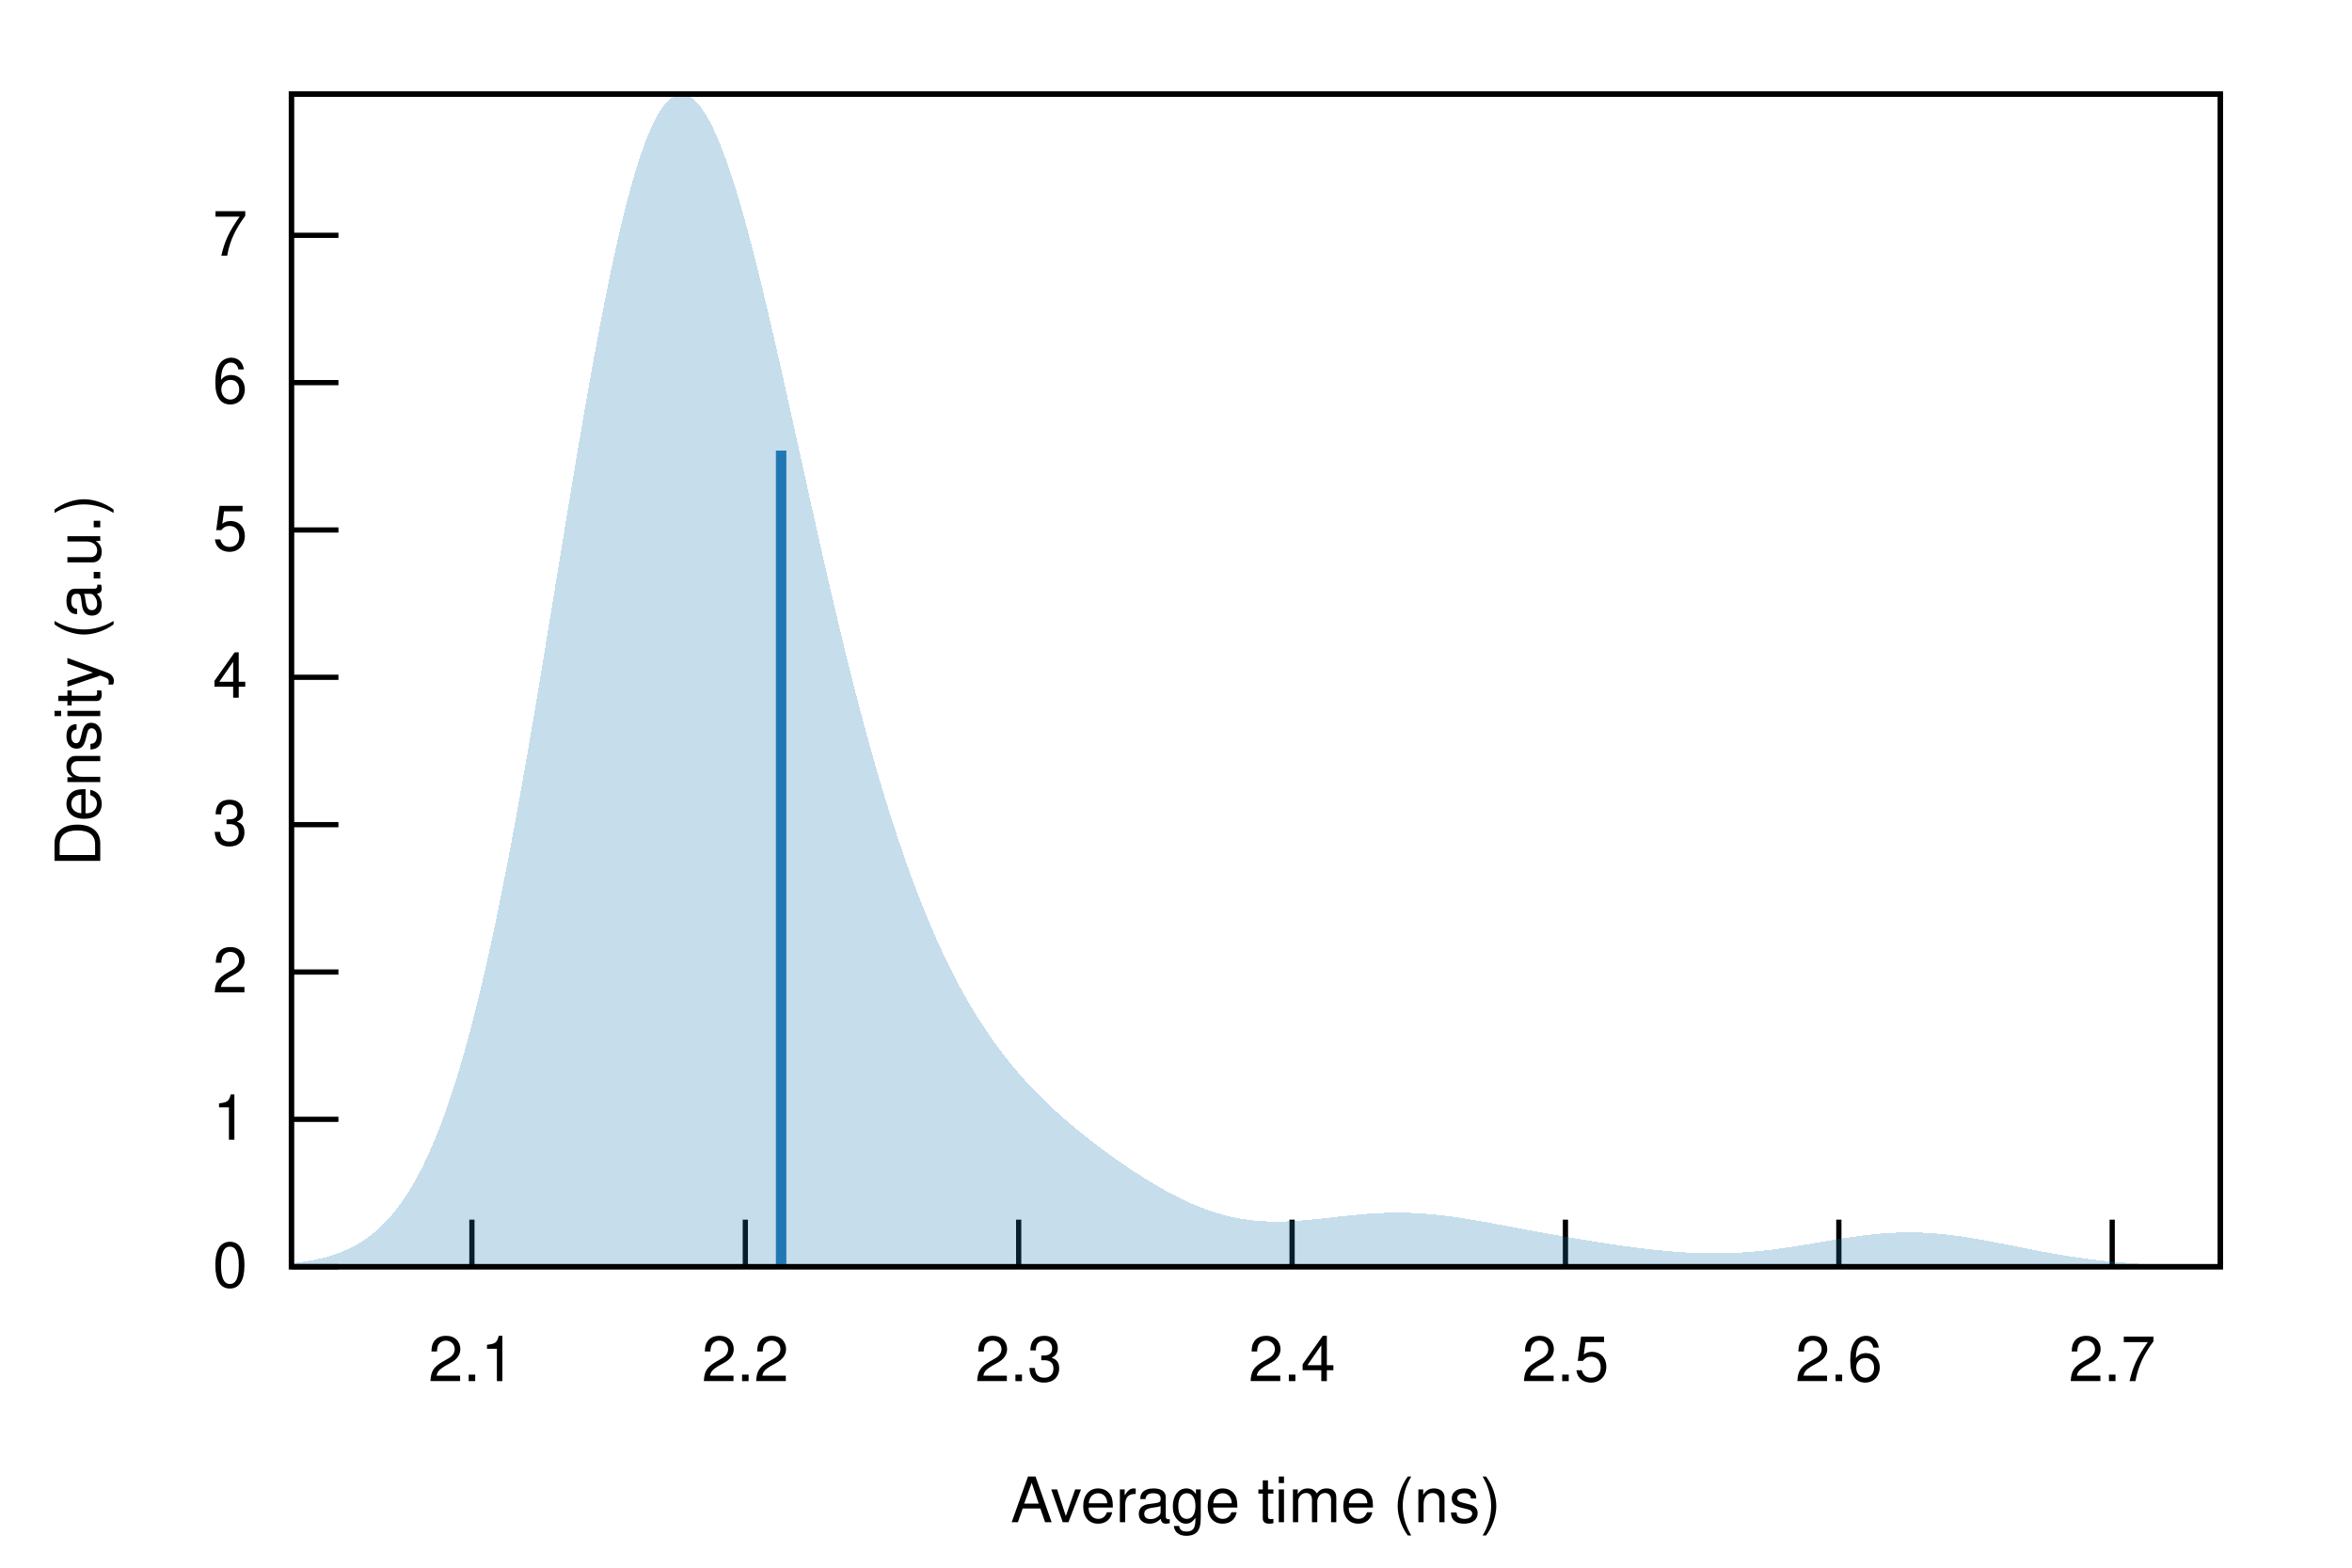
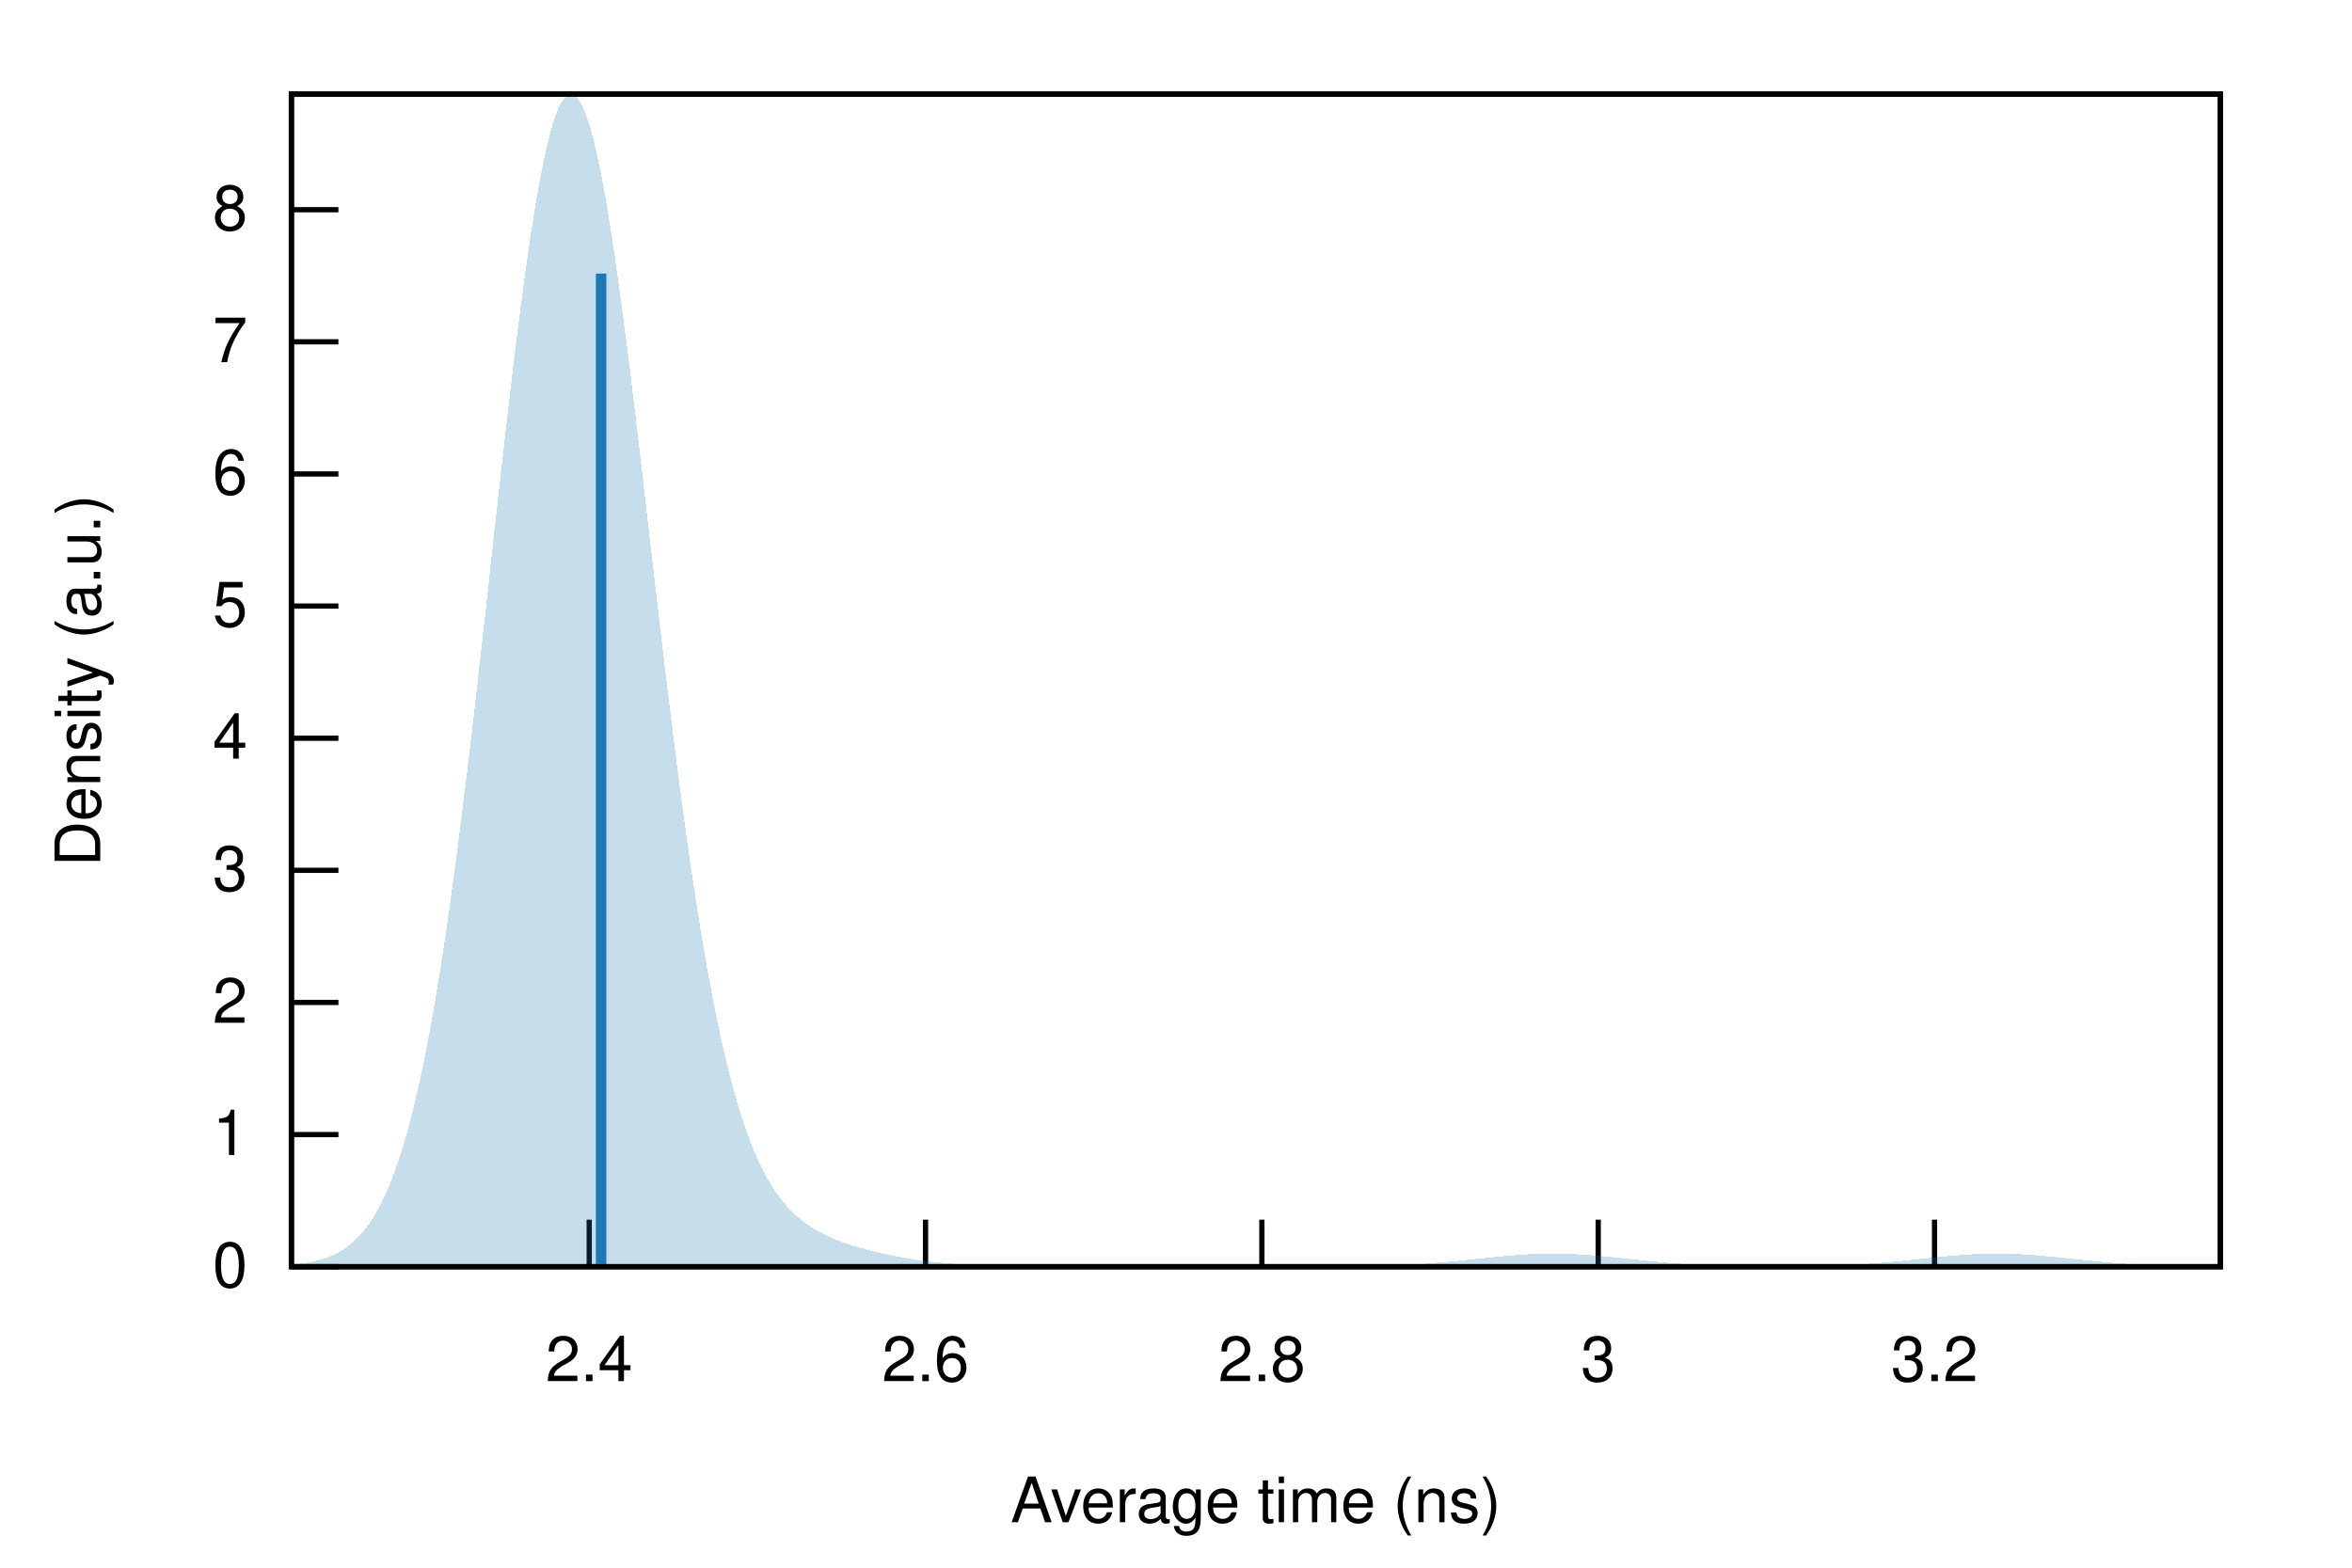
<svg xmlns="http://www.w3.org/2000/svg" xmlns:xlink="http://www.w3.org/1999/xlink" viewBox="0 0 450 300">
  <g id="gnuplot_canvas">
    <rect x="0" y="0" width="450" height="300" fill="none" />
    <defs>
      <circle id="gpDot" r="0.5" stroke-width="0.5" stroke="currentColor" />
      <path id="gpPt0" stroke-width="0.222" stroke="currentColor" d="M-1,0 h2 M0,-1 v2" />
      <path id="gpPt1" stroke-width="0.222" stroke="currentColor" d="M-1,-1 L1,1 M1,-1 L-1,1" />
      <path id="gpPt2" stroke-width="0.222" stroke="currentColor" d="M-1,0 L1,0 M0,-1 L0,1 M-1,-1 L1,1 M-1,1 L1,-1" />
      <rect id="gpPt3" stroke-width="0.222" stroke="currentColor" x="-1" y="-1" width="2" height="2" />
      <rect id="gpPt4" stroke-width="0.222" stroke="currentColor" fill="currentColor" x="-1" y="-1" width="2" height="2" />
      <circle id="gpPt5" stroke-width="0.222" stroke="currentColor" cx="0" cy="0" r="1" />
      <use xlink:href="#gpPt5" id="gpPt6" fill="currentColor" stroke="none" />
      <path id="gpPt7" stroke-width="0.222" stroke="currentColor" d="M0,-1.33 L-1.33,0.67 L1.33,0.67 z" />
      <use xlink:href="#gpPt7" id="gpPt8" fill="currentColor" stroke="none" />
      <use xlink:href="#gpPt7" id="gpPt9" stroke="currentColor" transform="rotate(180)" />
      <use xlink:href="#gpPt9" id="gpPt10" fill="currentColor" stroke="none" />
      <use xlink:href="#gpPt3" id="gpPt11" stroke="currentColor" transform="rotate(45)" />
      <use xlink:href="#gpPt11" id="gpPt12" fill="currentColor" stroke="none" />
      <path id="gpPt13" stroke-width="0.222" stroke="currentColor" d="M0,1.330 L1.265,0.411 L0.782,-1.067 L-0.782,-1.076 L-1.265,0.411 z" />
      <use xlink:href="#gpPt13" id="gpPt14" fill="currentColor" stroke="none" />
      <filter id="textbox" filterUnits="objectBoundingBox" x="0" y="0" height="1" width="1">
        <feFlood flood-color="white" flood-opacity="1" result="bgnd" />
        <feComposite in="SourceGraphic" in2="bgnd" operator="atop" />
      </filter>
      <filter id="greybox" filterUnits="objectBoundingBox" x="0" y="0" height="1" width="1">
        <feFlood flood-color="lightgrey" flood-opacity="1" result="grey" />
        <feComposite in="SourceGraphic" in2="grey" operator="atop" />
      </filter>
    </defs>
    <g fill="none" color="white" stroke="currentColor" stroke-width="1.00" stroke-linecap="butt" stroke-linejoin="miter">
</g>
    <g fill="none" color="black" stroke="currentColor" stroke-width="1.00" stroke-linecap="butt" stroke-linejoin="miter">
      <path stroke="black" d="M55.75,242.40 L64.75,242.40  " />
      <g transform="translate(47.36,246.30)" stroke="none" fill="black" font-family="Helvetica" font-size="12.00" text-anchor="end">
        <text>
          <tspan font-family="Helvetica"> 0</tspan>
        </text>
      </g>
    </g>
    <g fill="none" color="black" stroke="currentColor" stroke-width="1.00" stroke-linecap="butt" stroke-linejoin="miter">
-       <path stroke="black" d="M55.75,214.20 L64.75,214.20  " />
-       <g transform="translate(47.36,218.10)" stroke="none" fill="black" font-family="Helvetica" font-size="12.00" text-anchor="end">
+       <path stroke="black" d="M55.75,217.12 L64.75,217.12  " />
+       <g transform="translate(47.36,221.02)" stroke="none" fill="black" font-family="Helvetica" font-size="12.00" text-anchor="end">
        <text>
          <tspan font-family="Helvetica"> 1</tspan>
        </text>
      </g>
    </g>
    <g fill="none" color="black" stroke="currentColor" stroke-width="1.00" stroke-linecap="butt" stroke-linejoin="miter">
-       <path stroke="black" d="M55.75,186.01 L64.75,186.01  " />
-       <g transform="translate(47.36,189.91)" stroke="none" fill="black" font-family="Helvetica" font-size="12.00" text-anchor="end">
+       <path stroke="black" d="M55.75,191.83 L64.75,191.83  " />
+       <g transform="translate(47.36,195.73)" stroke="none" fill="black" font-family="Helvetica" font-size="12.00" text-anchor="end">
        <text>
          <tspan font-family="Helvetica"> 2</tspan>
        </text>
      </g>
    </g>
    <g fill="none" color="black" stroke="currentColor" stroke-width="1.00" stroke-linecap="butt" stroke-linejoin="miter">
-       <path stroke="black" d="M55.75,157.81 L64.75,157.81  " />
-       <g transform="translate(47.36,161.71)" stroke="none" fill="black" font-family="Helvetica" font-size="12.00" text-anchor="end">
+       <path stroke="black" d="M55.75,166.55 L64.75,166.55  " />
+       <g transform="translate(47.36,170.45)" stroke="none" fill="black" font-family="Helvetica" font-size="12.00" text-anchor="end">
        <text>
          <tspan font-family="Helvetica"> 3</tspan>
        </text>
      </g>
    </g>
    <g fill="none" color="black" stroke="currentColor" stroke-width="1.00" stroke-linecap="butt" stroke-linejoin="miter">
-       <path stroke="black" d="M55.75,129.61 L64.75,129.61  " />
-       <g transform="translate(47.36,133.51)" stroke="none" fill="black" font-family="Helvetica" font-size="12.00" text-anchor="end">
+       <path stroke="black" d="M55.75,141.27 L64.75,141.27  " />
+       <g transform="translate(47.36,145.17)" stroke="none" fill="black" font-family="Helvetica" font-size="12.00" text-anchor="end">
        <text>
          <tspan font-family="Helvetica"> 4</tspan>
        </text>
      </g>
    </g>
    <g fill="none" color="black" stroke="currentColor" stroke-width="1.00" stroke-linecap="butt" stroke-linejoin="miter">
-       <path stroke="black" d="M55.75,101.42 L64.75,101.42  " />
-       <g transform="translate(47.36,105.32)" stroke="none" fill="black" font-family="Helvetica" font-size="12.00" text-anchor="end">
+       <path stroke="black" d="M55.75,115.98 L64.75,115.98  " />
+       <g transform="translate(47.36,119.88)" stroke="none" fill="black" font-family="Helvetica" font-size="12.00" text-anchor="end">
        <text>
          <tspan font-family="Helvetica"> 5</tspan>
        </text>
      </g>
    </g>
    <g fill="none" color="black" stroke="currentColor" stroke-width="1.00" stroke-linecap="butt" stroke-linejoin="miter">
-       <path stroke="black" d="M55.75,73.22 L64.75,73.22  " />
-       <g transform="translate(47.36,77.12)" stroke="none" fill="black" font-family="Helvetica" font-size="12.00" text-anchor="end">
+       <path stroke="black" d="M55.75,90.70 L64.75,90.70  " />
+       <g transform="translate(47.36,94.60)" stroke="none" fill="black" font-family="Helvetica" font-size="12.00" text-anchor="end">
        <text>
          <tspan font-family="Helvetica"> 6</tspan>
        </text>
      </g>
    </g>
    <g fill="none" color="black" stroke="currentColor" stroke-width="1.00" stroke-linecap="butt" stroke-linejoin="miter">
-       <path stroke="black" d="M55.75,45.03 L64.75,45.03  " />
-       <g transform="translate(47.36,48.93)" stroke="none" fill="black" font-family="Helvetica" font-size="12.00" text-anchor="end">
+       <path stroke="black" d="M55.75,65.41 L64.75,65.41  " />
+       <g transform="translate(47.36,69.31)" stroke="none" fill="black" font-family="Helvetica" font-size="12.00" text-anchor="end">
        <text>
          <tspan font-family="Helvetica"> 7</tspan>
        </text>
      </g>
    </g>
    <g fill="none" color="black" stroke="currentColor" stroke-width="1.00" stroke-linecap="butt" stroke-linejoin="miter">
-       <path stroke="black" d="M90.29,242.40 L90.29,233.40  " />
-       <g transform="translate(90.29,264.30)" stroke="none" fill="black" font-family="Helvetica" font-size="12.00" text-anchor="middle">
+       <path stroke="black" d="M55.75,40.13 L64.75,40.13  " />
+       <g transform="translate(47.36,44.03)" stroke="none" fill="black" font-family="Helvetica" font-size="12.00" text-anchor="end">
        <text>
-           <tspan font-family="Helvetica"> 2.1</tspan>
+           <tspan font-family="Helvetica"> 8</tspan>
        </text>
      </g>
    </g>
    <g fill="none" color="black" stroke="currentColor" stroke-width="1.00" stroke-linecap="butt" stroke-linejoin="miter">
-       <path stroke="black" d="M142.60,242.40 L142.60,233.40  " />
-       <g transform="translate(142.60,264.30)" stroke="none" fill="black" font-family="Helvetica" font-size="12.00" text-anchor="middle">
-         <text>
-           <tspan font-family="Helvetica"> 2.2</tspan>
-         </text>
-       </g>
-     </g>
-     <g fill="none" color="black" stroke="currentColor" stroke-width="1.00" stroke-linecap="butt" stroke-linejoin="miter">
-       <path stroke="black" d="M194.90,242.40 L194.90,233.40  " />
-       <g transform="translate(194.90,264.30)" stroke="none" fill="black" font-family="Helvetica" font-size="12.00" text-anchor="middle">
-         <text>
-           <tspan font-family="Helvetica"> 2.3</tspan>
-         </text>
-       </g>
-     </g>
-     <g fill="none" color="black" stroke="currentColor" stroke-width="1.00" stroke-linecap="butt" stroke-linejoin="miter">
-       <path stroke="black" d="M247.21,242.40 L247.21,233.40  " />
-       <g transform="translate(247.21,264.30)" stroke="none" fill="black" font-family="Helvetica" font-size="12.00" text-anchor="middle">
+       <path stroke="black" d="M112.73,242.40 L112.73,233.40  " />
+       <g transform="translate(112.73,264.30)" stroke="none" fill="black" font-family="Helvetica" font-size="12.00" text-anchor="middle">
        <text>
          <tspan font-family="Helvetica"> 2.4</tspan>
        </text>
      </g>
    </g>
    <g fill="none" color="black" stroke="currentColor" stroke-width="1.00" stroke-linecap="butt" stroke-linejoin="miter">
-       <path stroke="black" d="M299.51,242.40 L299.51,233.40  " />
-       <g transform="translate(299.51,264.30)" stroke="none" fill="black" font-family="Helvetica" font-size="12.00" text-anchor="middle">
-         <text>
-           <tspan font-family="Helvetica"> 2.5</tspan>
-         </text>
-       </g>
-     </g>
-     <g fill="none" color="black" stroke="currentColor" stroke-width="1.00" stroke-linecap="butt" stroke-linejoin="miter">
-       <path stroke="black" d="M351.82,242.40 L351.82,233.40  " />
-       <g transform="translate(351.82,264.30)" stroke="none" fill="black" font-family="Helvetica" font-size="12.00" text-anchor="middle">
+       <path stroke="black" d="M177.08,242.40 L177.08,233.40  " />
+       <g transform="translate(177.08,264.30)" stroke="none" fill="black" font-family="Helvetica" font-size="12.00" text-anchor="middle">
        <text>
          <tspan font-family="Helvetica"> 2.6</tspan>
        </text>
      </g>
    </g>
    <g fill="none" color="black" stroke="currentColor" stroke-width="1.00" stroke-linecap="butt" stroke-linejoin="miter">
-       <path stroke="black" d="M404.12,242.40 L404.12,233.40  " />
-       <g transform="translate(404.12,264.30)" stroke="none" fill="black" font-family="Helvetica" font-size="12.00" text-anchor="middle">
+       <path stroke="black" d="M241.43,242.40 L241.43,233.40  " />
+       <g transform="translate(241.43,264.30)" stroke="none" fill="black" font-family="Helvetica" font-size="12.00" text-anchor="middle">
        <text>
-           <tspan font-family="Helvetica"> 2.7</tspan>
+           <tspan font-family="Helvetica"> 2.8</tspan>
+         </text>
+       </g>
+     </g>
+     <g fill="none" color="black" stroke="currentColor" stroke-width="1.00" stroke-linecap="butt" stroke-linejoin="miter">
+       <path stroke="black" d="M305.78,242.40 L305.78,233.40  " />
+       <g transform="translate(305.78,264.30)" stroke="none" fill="black" font-family="Helvetica" font-size="12.00" text-anchor="middle">
+         <text>
+           <tspan font-family="Helvetica"> 3</tspan>
+         </text>
+       </g>
+     </g>
+     <g fill="none" color="black" stroke="currentColor" stroke-width="1.00" stroke-linecap="butt" stroke-linejoin="miter">
+       <path stroke="black" d="M370.13,242.40 L370.13,233.40  " />
+       <g transform="translate(370.13,264.30)" stroke="none" fill="black" font-family="Helvetica" font-size="12.00" text-anchor="middle">
+         <text>
+           <tspan font-family="Helvetica"> 3.2</tspan>
        </text>
      </g>
    </g>
    <g fill="none" color="black" stroke="currentColor" stroke-width="1.00" stroke-linecap="butt" stroke-linejoin="miter">
</g>
    <g fill="none" color="black" stroke="currentColor" stroke-width="1.00" stroke-linecap="butt" stroke-linejoin="miter">
      <path stroke="black" d="M55.75,18.01 L55.75,242.40 L424.82,242.40 L424.82,18.01 L55.75,18.01 Z  " />
    </g>
    <g fill="none" color="black" stroke="currentColor" stroke-width="1.00" stroke-linecap="butt" stroke-linejoin="miter">
      <g transform="translate(19.18,130.21) rotate(270)" stroke="none" fill="black" font-family="Helvetica" font-size="12.00" text-anchor="middle">
        <text>
          <tspan font-family="Helvetica">Density (a.u.)</tspan>
        </text>
      </g>
    </g>
    <g fill="none" color="black" stroke="currentColor" stroke-width="1.00" stroke-linecap="butt" stroke-linejoin="miter">
      <g transform="translate(240.28,291.30)" stroke="none" fill="black" font-family="Helvetica" font-size="12.00" text-anchor="middle">
        <text>
          <tspan font-family="Helvetica">Average time (ns)</tspan>
        </text>
      </g>
    </g>
    <g fill="none" color="black" stroke="currentColor" stroke-width="1.00" stroke-linecap="butt" stroke-linejoin="miter">
</g>
    <g id="gnuplot_plot_1">
      <g fill="none" color="black" stroke="currentColor" stroke-width="1.00" stroke-linecap="butt" stroke-linejoin="miter">
        <g stroke="none" shape-rendering="crispEdges">
-           <polygon fill="rgb( 31, 120, 180)" fill-opacity="0.25" points="55.75,241.75 56.49,241.67 57.23,241.58 57.97,241.47 58.71,241.35 59.45,241.23 60.19,241.08 60.93,240.92 61.67,240.75 62.41,240.56 63.15,240.34 63.89,240.11 64.63,239.85 65.37,239.56 66.10,239.25 66.84,238.91 67.58,238.53 68.32,238.13 69.06,237.68 69.80,237.20 70.54,236.67 71.28,236.10 72.02,235.48 72.76,234.81 73.50,234.09 74.24,233.30 74.98,232.46 75.72,231.56 76.46,230.58 77.20,229.54 77.94,228.42 78.68,227.23 79.42,225.95 80.16,224.59 80.90,223.15 81.64,221.61 82.38,219.98 83.12,218.25 83.86,216.42 84.60,214.49 85.33,212.46 86.07,210.32 86.81,208.07 87.55,205.71 88.29,203.23 89.03,200.64 89.77,197.94 90.51,195.12 91.25,192.19 91.99,189.14 92.73,185.98 93.47,182.71 94.21,179.32 94.95,175.83 95.69,172.23 96.43,168.52 97.17,164.72 97.91,160.82 98.65,156.84 99.39,152.76 100.13,148.61 100.87,144.39 101.61,140.10 102.35,135.75 103.09,131.35 103.83,126.90 104.56,122.42 105.30,117.92 106.04,113.40 106.78,108.88 107.52,104.35 108.26,99.85 109.00,95.36 109.74,90.91 110.48,86.51 111.22,82.16 111.96,77.87 112.70,73.67 113.44,69.55 114.18,65.53 114.92,61.62 115.66,57.82 116.40,54.16 117.14,50.63 117.88,47.24 118.62,44.01 119.36,40.95 120.10,38.05 120.84,35.33 121.58,32.79 122.32,30.44 123.06,28.28 123.79,26.32 124.53,24.56 125.27,23.01 126.01,21.67 126.75,20.53 127.49,19.61 128.23,18.90 128.97,18.39 129.71,18.10 130.45,18.01 131.19,18.13 131.93,18.45 132.67,18.97 133.41,19.68 134.15,20.59 134.89,21.68 135.63,22.95 136.37,24.39 137.11,26.00 137.85,27.77 138.59,29.70 139.33,31.77 140.07,33.98 140.81,36.31 141.55,38.78 142.29,41.35 143.03,44.04 143.76,46.82 144.50,49.69 145.24,52.64 145.98,55.67 146.72,58.76 147.46,61.92 148.20,65.12 148.94,68.36 149.68,71.64 150.42,74.95 151.16,78.27 151.90,81.62 152.64,84.97 153.38,88.32 154.12,91.66 154.86,95.00 155.60,98.32 156.34,101.62 157.08,104.90 157.82,108.15 158.56,111.36 159.30,114.54 160.04,117.68 160.78,120.77 161.52,123.82 162.26,126.82 162.99,129.76 163.73,132.66 164.47,135.50 165.21,138.28 165.95,141.01 166.69,143.67 167.43,146.28 168.17,148.83 168.91,151.32 169.65,153.74 170.39,156.11 171.13,158.41 171.87,160.66 172.61,162.84 173.35,164.96 174.09,167.03 174.83,169.04 175.57,170.99 176.31,172.88 177.05,174.72 177.79,176.50 178.53,178.23 179.27,179.91 180.01,181.53 180.75,183.11 181.49,184.64 182.22,186.12 182.96,187.55 183.70,188.94 184.44,190.28 185.18,191.58 185.92,192.84 186.66,194.06 187.40,195.25 188.14,196.39 188.88,197.50 189.62,198.58 190.36,199.62 191.10,200.63 191.84,201.61 192.58,202.56 193.32,203.49 194.06,204.38 194.80,205.25 195.54,206.10 196.28,206.92 197.02,207.73 197.76,208.51 198.50,209.27 199.24,210.01 199.98,210.73 200.72,211.44 201.45,212.14 202.19,212.81 202.93,213.48 203.67,214.13 204.41,214.77 205.15,215.39 205.89,216.01 206.63,216.61 207.37,217.21 208.11,217.79 208.85,218.37 209.59,218.94 210.33,219.50 211.07,220.05 211.81,220.59 212.55,221.13 213.29,221.66 214.03,222.18 214.77,222.69 215.51,223.20 216.25,223.70 216.99,224.19 217.73,224.67 218.47,225.14 219.21,225.61 219.95,226.06 220.69,226.51 221.42,226.94 222.16,227.37 222.90,227.79 223.64,228.19 224.38,228.58 225.12,228.96 225.86,229.33 226.60,229.69 227.34,230.03 228.08,230.36 228.82,230.67 229.56,230.97 230.30,231.26 231.04,231.53 231.78,231.78 232.52,232.02 233.26,232.25 234.00,232.46 234.74,232.65 235.48,232.83 236.22,232.99 236.96,233.13 237.70,233.26 238.44,233.37 239.18,233.47 239.92,233.56 240.65,233.63 241.39,233.68 242.13,233.72 242.87,233.75 243.61,233.77 244.35,233.77 245.09,233.76 245.83,233.74 246.57,233.72 247.31,233.68 248.05,233.63 248.79,233.58 249.53,233.52 250.27,233.45 251.01,233.38 251.75,233.31 252.49,233.23 253.23,233.15 253.97,233.06 254.71,232.98 255.45,232.89 256.19,232.81 256.93,232.73 257.67,232.65 258.41,232.57 259.15,232.50 259.88,232.43 260.62,232.36 261.36,232.30 262.10,232.25 262.84,232.20 263.58,232.16 264.32,232.12 265.06,232.10 265.80,232.08 266.54,232.06 267.28,232.06 268.02,232.06 268.76,232.07 269.50,232.09 270.24,232.12 270.98,232.16 271.72,232.20 272.46,232.25 273.20,232.31 273.94,232.38 274.68,232.45 275.42,232.53 276.16,232.61 276.90,232.70 277.64,232.80 278.38,232.90 279.12,233.01 279.85,233.12 280.59,233.24 281.33,233.36 282.07,233.48 282.81,233.61 283.55,233.74 284.29,233.87 285.03,234.00 285.77,234.14 286.51,234.28 287.25,234.41 287.99,234.55 288.73,234.69 289.47,234.83 290.21,234.97 290.95,235.11 291.69,235.25 292.43,235.39 293.17,235.53 293.91,235.66 294.65,235.80 295.39,235.93 296.13,236.07 296.87,236.20 297.61,236.33 298.35,236.46 299.08,236.59 299.82,236.72 300.56,236.85 301.30,236.97 302.04,237.10 302.78,237.22 303.52,237.34 304.26,237.46 305.00,237.58 305.74,237.70 306.48,237.81 307.22,237.92 307.96,238.04 308.70,238.14 309.44,238.25 310.18,238.36 310.92,238.46 311.66,238.56 312.40,238.66 313.14,238.76 313.88,238.85 314.62,238.94 315.36,239.03 316.10,239.11 316.84,239.19 317.58,239.27 318.31,239.34 319.05,239.41 319.79,239.47 320.53,239.53 321.27,239.59 322.01,239.64 322.75,239.68 323.49,239.72 324.23,239.76 324.97,239.79 325.71,239.81 326.45,239.82 327.19,239.84 327.93,239.84 328.67,239.84 329.41,239.83 330.15,239.82 330.89,239.79 331.63,239.77 332.37,239.73 333.11,239.69 333.85,239.64 334.59,239.59 335.33,239.53 336.07,239.46 336.81,239.39 337.54,239.31 338.28,239.23 339.02,239.14 339.76,239.04 340.50,238.94 341.24,238.84 341.98,238.73 342.72,238.62 343.46,238.50 344.20,238.38 344.94,238.26 345.68,238.14 346.42,238.02 347.16,237.89 347.90,237.76 348.64,237.64 349.38,237.51 350.12,237.38 350.86,237.26 351.60,237.14 352.34,237.02 353.08,236.90 353.82,236.79 354.56,236.68 355.30,236.58 356.04,236.48 356.78,236.39 357.51,236.30 358.25,236.22 358.99,236.15 359.73,236.08 360.47,236.02 361.21,235.97 361.95,235.93 362.69,235.89 363.43,235.87 364.17,235.85 364.91,235.84 365.65,235.84 366.39,235.85 367.13,235.87 367.87,235.89 368.61,235.93 369.35,235.97 370.09,236.03 370.83,236.09 371.57,236.16 372.31,236.23 373.05,236.32 373.79,236.41 374.53,236.51 375.27,236.61 376.01,236.72 376.74,236.84 377.48,236.96 378.22,237.09 378.96,237.22 379.70,237.35 380.44,237.49 381.18,237.63 381.92,237.77 382.66,237.92 383.40,238.06 384.14,238.21 384.88,238.36 385.62,238.51 386.36,238.66 387.10,238.80 387.84,238.95 388.58,239.10 389.32,239.24 390.06,239.38 390.80,239.52 391.54,239.66 392.28,239.79 393.02,239.92 393.76,240.05 394.50,240.17 395.24,240.29 395.97,240.41 396.71,240.52 397.45,240.63 398.19,240.74 398.93,240.84 399.67,240.93 400.41,241.03 401.15,241.12 401.89,241.20 402.63,241.28 403.37,241.36 404.11,241.43 404.85,241.50 405.59,241.56 406.33,241.63 407.07,241.68 407.81,241.74 408.55,241.79 409.29,241.84 410.03,241.88 410.77,241.92 411.51,241.96 412.25,242.00 412.99,242.03 413.73,242.07 414.47,242.10 415.20,242.12 415.94,242.15 416.68,242.17 417.42,242.19 418.16,242.21 418.90,242.23 419.64,242.25 420.38,242.26 421.12,242.27 421.86,242.29 422.60,242.30 423.34,242.31 424.08,242.32 424.82,242.33 424.82,242.40 424.08,242.40 423.34,242.40 422.60,242.40 421.86,242.40 421.12,242.40 420.38,242.40 419.64,242.40 418.90,242.40 418.16,242.40 417.42,242.40 416.68,242.40 415.94,242.40 415.20,242.40 414.47,242.40 413.73,242.40 412.99,242.40 412.25,242.40 411.51,242.40 410.77,242.40 410.03,242.40 409.29,242.40 408.55,242.40 407.81,242.40 407.07,242.40 406.33,242.40 405.59,242.40 404.85,242.40 404.11,242.40 403.37,242.40 402.63,242.40 401.89,242.40 401.15,242.40 400.41,242.40 399.67,242.40 398.93,242.40 398.19,242.40 397.45,242.40 396.71,242.40 395.97,242.40 395.24,242.40 394.50,242.40 393.76,242.40 393.02,242.40 392.28,242.40 391.54,242.40 390.80,242.40 390.06,242.40 389.32,242.40 388.58,242.40 387.84,242.40 387.10,242.40 386.36,242.40 385.62,242.40 384.88,242.40 384.14,242.40 383.40,242.40 382.66,242.40 381.92,242.40 381.18,242.40 380.44,242.40 379.70,242.40 378.96,242.40 378.22,242.40 377.48,242.40 376.74,242.40 376.01,242.40 375.27,242.40 374.53,242.40 373.79,242.40 373.05,242.40 372.31,242.40 371.57,242.40 370.83,242.40 370.09,242.40 369.35,242.40 368.61,242.40 367.87,242.40 367.13,242.40 366.39,242.40 365.65,242.40 364.91,242.40 364.17,242.40 363.43,242.40 362.69,242.40 361.95,242.40 361.21,242.40 360.47,242.40 359.73,242.40 358.99,242.40 358.25,242.40 357.51,242.40 356.78,242.40 356.04,242.40 355.30,242.40 354.56,242.40 353.82,242.40 353.08,242.40 352.34,242.40 351.60,242.40 350.86,242.40 350.12,242.40 349.38,242.40 348.64,242.40 347.90,242.40 347.16,242.40 346.42,242.40 345.68,242.40 344.94,242.40 344.20,242.40 343.46,242.40 342.72,242.40 341.98,242.40 341.24,242.40 340.50,242.40 339.76,242.40 339.02,242.40 338.28,242.40 337.54,242.40 336.81,242.40 336.07,242.40 335.33,242.40 334.59,242.40 333.85,242.40 333.11,242.40 332.37,242.40 331.63,242.40 330.89,242.40 330.15,242.40 329.41,242.40 328.67,242.40 327.93,242.40 327.19,242.40 326.45,242.40 325.71,242.40 324.97,242.40 324.23,242.40 323.49,242.40 322.75,242.40 322.01,242.40 321.27,242.40 320.53,242.40 319.79,242.40 319.05,242.40 318.31,242.40 317.58,242.40 316.84,242.40 316.10,242.40 315.36,242.40 314.62,242.40 313.88,242.40 313.14,242.40 312.40,242.40 311.66,242.40 310.92,242.40 310.18,242.40 309.44,242.40 308.70,242.40 307.96,242.40 307.22,242.40 306.48,242.40 305.74,242.40 305.00,242.40 304.26,242.40 303.52,242.40 302.78,242.40 302.04,242.40 301.30,242.40 300.56,242.40 299.82,242.40 299.08,242.40 298.35,242.40 297.61,242.40 296.87,242.40 296.13,242.40 295.39,242.40 294.65,242.40 293.91,242.40 293.17,242.40 292.43,242.40 291.69,242.40 290.95,242.40 290.21,242.40 289.47,242.40 288.73,242.40 287.99,242.40 287.25,242.40 286.51,242.40 285.77,242.40 285.03,242.40 284.29,242.40 283.55,242.40 282.81,242.40 282.07,242.40 281.33,242.40 280.59,242.40 279.85,242.40 279.12,242.40 278.38,242.40 277.64,242.40 276.90,242.40 276.16,242.40 275.42,242.40 274.68,242.40 273.94,242.40 273.20,242.40 272.46,242.40 271.72,242.40 270.98,242.40 270.24,242.40 269.50,242.40 268.76,242.40 268.02,242.40 267.28,242.40 266.54,242.40 265.80,242.40 265.06,242.40 264.32,242.40 263.58,242.40 262.84,242.40 262.10,242.40 261.36,242.40 260.62,242.40 259.88,242.40 259.15,242.40 258.41,242.40 257.67,242.40 256.93,242.40 256.19,242.40 255.45,242.40 254.71,242.40 253.97,242.40 253.23,242.40 252.49,242.40 251.75,242.40 251.01,242.40 250.27,242.40 249.53,242.40 248.79,242.40 248.05,242.40 247.31,242.40 246.57,242.40 245.83,242.40 245.09,242.40 244.35,242.40 243.61,242.40 242.87,242.40 242.13,242.40 241.39,242.40 240.65,242.40 239.92,242.40 239.18,242.40 238.44,242.40 237.70,242.40 236.96,242.40 236.22,242.40 235.48,242.40 234.74,242.40 234.00,242.40 233.26,242.40 232.52,242.40 231.78,242.40 231.04,242.40 230.30,242.40 229.56,242.40 228.82,242.40 228.08,242.40 227.34,242.40 226.60,242.40 225.86,242.40 225.12,242.40 224.38,242.40 223.64,242.40 222.90,242.40 222.16,242.40 221.42,242.40 220.69,242.40 219.95,242.40 219.21,242.40 218.47,242.40 217.73,242.40 216.99,242.40 216.25,242.40 215.51,242.40 214.77,242.40 214.03,242.40 213.29,242.40 212.55,242.40 211.81,242.40 211.07,242.40 210.33,242.40 209.59,242.40 208.85,242.40 208.11,242.40 207.37,242.40 206.63,242.40 205.89,242.40 205.15,242.40 204.41,242.40 203.67,242.40 202.93,242.40 202.19,242.40 201.45,242.40 200.72,242.40 199.98,242.40 199.24,242.40 198.50,242.40 197.76,242.40 197.02,242.40 196.28,242.40 195.54,242.40 194.80,242.40 194.06,242.40 193.32,242.40 192.58,242.40 191.84,242.40 191.10,242.40 190.36,242.40 189.62,242.40 188.88,242.40 188.14,242.40 187.40,242.40 186.66,242.40 185.92,242.40 185.18,242.40 184.44,242.40 183.70,242.40 182.96,242.40 182.22,242.40 181.49,242.40 180.75,242.40 180.01,242.40 179.27,242.40 178.53,242.40 177.79,242.40 177.05,242.40 176.31,242.40 175.57,242.40 174.83,242.40 174.09,242.40 173.35,242.40 172.61,242.40 171.87,242.40 171.13,242.40 170.39,242.40 169.65,242.40 168.91,242.40 168.17,242.40 167.43,242.40 166.69,242.40 165.95,242.40 165.21,242.40 164.47,242.40 163.73,242.40 162.99,242.40 162.26,242.40 161.52,242.40 160.78,242.40 160.04,242.40 159.30,242.40 158.56,242.40 157.82,242.40 157.08,242.40 156.34,242.40 155.60,242.40 154.86,242.40 154.12,242.40 153.38,242.40 152.64,242.40 151.90,242.40 151.16,242.40 150.42,242.40 149.68,242.40 148.94,242.40 148.20,242.40 147.46,242.40 146.72,242.40 145.98,242.40 145.24,242.40 144.50,242.40 143.76,242.40 143.03,242.40 142.29,242.40 141.55,242.40 140.81,242.40 140.07,242.40 139.33,242.40 138.59,242.40 137.85,242.40 137.11,242.40 136.37,242.40 135.63,242.40 134.89,242.40 134.15,242.40 133.41,242.40 132.67,242.40 131.93,242.40 131.19,242.40 130.45,242.40 129.71,242.40 128.97,242.40 128.23,242.40 127.49,242.40 126.75,242.40 126.01,242.40 125.27,242.40 124.53,242.40 123.79,242.40 123.06,242.40 122.32,242.40 121.58,242.40 120.84,242.40 120.10,242.40 119.36,242.40 118.62,242.40 117.88,242.40 117.14,242.40 116.40,242.40 115.66,242.40 114.92,242.40 114.18,242.40 113.44,242.40 112.70,242.40 111.96,242.40 111.22,242.40 110.48,242.40 109.74,242.40 109.00,242.40 108.26,242.40 107.52,242.40 106.78,242.40 106.04,242.40 105.30,242.40 104.56,242.40 103.83,242.40 103.09,242.40 102.35,242.40 101.61,242.40 100.87,242.40 100.13,242.40 99.39,242.40 98.65,242.40 97.91,242.40 97.17,242.40 96.43,242.40 95.69,242.40 94.95,242.40 94.21,242.40 93.47,242.40 92.73,242.40 91.99,242.40 91.25,242.40 90.51,242.40 89.77,242.40 89.03,242.40 88.29,242.40 87.55,242.40 86.81,242.40 86.07,242.40 85.33,242.40 84.60,242.40 83.86,242.40 83.12,242.40 82.38,242.40 81.64,242.40 80.90,242.40 80.16,242.40 79.42,242.40 78.68,242.40 77.94,242.40 77.20,242.40 76.46,242.40 75.72,242.40 74.98,242.40 74.24,242.40 73.50,242.40 72.76,242.40 72.02,242.40 71.28,242.40 70.54,242.40 69.80,242.40 69.06,242.40 68.32,242.40 67.58,242.40 66.84,242.40 66.10,242.40 65.37,242.40 64.63,242.40 63.89,242.40 63.15,242.40 62.41,242.40 61.67,242.40 60.93,242.40 60.19,242.40 59.45,242.40 58.71,242.40 57.97,242.40 57.23,242.40 56.49,242.40 55.75,242.40 " />
+           <polygon fill="rgb( 31, 120, 180)" fill-opacity="0.25" points="55.75,242.02 56.49,241.95 57.23,241.86 57.97,241.76 58.71,241.65 59.45,241.51 60.19,241.35 60.93,241.16 61.67,240.95 62.41,240.70 63.15,240.42 63.89,240.09 64.63,239.72 65.37,239.29 66.10,238.81 66.84,238.26 67.58,237.64 68.32,236.94 69.06,236.15 69.80,235.27 70.54,234.28 71.28,233.18 72.02,231.96 72.76,230.60 73.50,229.10 74.24,227.45 74.98,225.64 75.72,223.65 76.46,221.48 77.20,219.12 77.94,216.56 78.68,213.78 79.42,210.79 80.16,207.57 80.90,204.12 81.64,200.43 82.38,196.51 83.12,192.33 83.86,187.92 84.60,183.26 85.33,178.36 86.07,173.23 86.81,167.88 87.55,162.30 88.29,156.52 89.03,150.56 89.77,144.41 90.51,138.12 91.25,131.69 91.99,125.16 92.73,118.55 93.47,111.88 94.21,105.19 94.95,98.51 95.69,91.87 96.43,85.31 97.17,78.86 97.91,72.56 98.65,66.44 99.39,60.54 100.13,54.91 100.87,49.56 101.61,44.53 102.35,39.86 103.09,35.58 103.83,31.72 104.56,28.29 105.30,25.33 106.04,22.85 106.78,20.86 107.52,19.39 108.26,18.44 109.00,18.01 109.74,18.11 110.48,18.73 111.22,19.87 111.96,21.53 112.70,23.67 113.44,26.30 114.18,29.39 114.92,32.91 115.66,36.85 116.40,41.17 117.14,45.85 117.88,50.85 118.62,56.14 119.36,61.69 120.10,67.46 120.84,73.42 121.58,79.53 122.32,85.77 123.06,92.09 123.79,98.46 124.53,104.85 125.27,111.23 126.01,117.58 126.75,123.86 127.49,130.05 128.23,136.12 128.97,142.06 129.71,147.85 130.45,153.47 131.19,158.91 131.93,164.15 132.67,169.19 133.41,174.02 134.15,178.62 134.89,183.01 135.63,187.17 136.37,191.10 137.11,194.82 137.85,198.31 138.59,201.59 139.33,204.65 140.07,207.52 140.81,210.18 141.55,212.65 142.29,214.94 143.03,217.06 143.76,219.01 144.50,220.81 145.24,222.46 145.98,223.98 146.72,225.36 147.46,226.63 148.20,227.79 148.94,228.85 149.68,229.82 150.42,230.70 151.16,231.50 151.90,232.23 152.64,232.90 153.38,233.51 154.12,234.07 154.86,234.59 155.60,235.06 156.34,235.49 157.08,235.90 157.82,236.27 158.56,236.62 159.30,236.94 160.04,237.25 160.78,237.54 161.52,237.81 162.26,238.06 162.99,238.30 163.73,238.53 164.47,238.75 165.21,238.96 165.95,239.17 166.69,239.36 167.43,239.54 168.17,239.72 168.91,239.89 169.65,240.05 170.39,240.21 171.13,240.36 171.87,240.50 172.61,240.63 173.35,240.76 174.09,240.88 174.83,241.00 175.57,241.11 176.31,241.21 177.05,241.31 177.79,241.40 178.53,241.49 179.27,241.57 180.01,241.64 180.75,241.71 181.49,241.78 182.22,241.84 182.96,241.90 183.70,241.95 184.44,241.99 185.18,242.04 185.92,242.08 186.66,242.11 187.40,242.14 188.14,242.17 188.88,242.20 189.62,242.22 190.36,242.24 191.10,242.26 191.84,242.28 192.58,242.30 193.32,242.31 194.06,242.32 194.80,242.33 195.54,242.34 196.28,242.35 197.02,242.36 197.76,242.36 198.50,242.37 199.24,242.37 199.98,242.38 200.72,242.38 201.45,242.38 202.19,242.39 202.93,242.39 203.67,242.39 204.41,242.39 205.15,242.39 205.89,242.39 206.63,242.40 207.37,242.40 208.11,242.40 208.85,242.40 209.59,242.40 210.33,242.40 211.07,242.40 211.81,242.40 212.55,242.40 213.29,242.40 214.03,242.40 214.77,242.40 215.51,242.40 216.25,242.40 216.99,242.40 217.73,242.40 218.47,242.40 219.21,242.40 219.95,242.40 220.69,242.40 221.42,242.40 222.16,242.40 222.90,242.40 223.64,242.40 224.38,242.40 225.12,242.40 225.86,242.40 226.60,242.40 227.34,242.40 228.08,242.40 228.82,242.40 229.56,242.40 230.30,242.40 231.04,242.40 231.78,242.40 232.52,242.40 233.26,242.40 234.00,242.40 234.74,242.40 235.48,242.40 236.22,242.40 236.96,242.40 237.70,242.40 238.44,242.40 239.18,242.40 239.92,242.40 240.65,242.40 241.39,242.40 242.13,242.40 242.87,242.40 243.61,242.40 244.35,242.40 245.09,242.40 245.83,242.40 246.57,242.40 247.31,242.39 248.05,242.39 248.79,242.39 249.53,242.39 250.27,242.39 251.01,242.39 251.75,242.38 252.49,242.38 253.23,242.38 253.97,242.37 254.71,242.37 255.45,242.37 256.19,242.36 256.93,242.35 257.67,242.35 258.41,242.34 259.15,242.33 259.88,242.32 260.62,242.31 261.36,242.29 262.10,242.28 262.84,242.26 263.58,242.24 264.32,242.22 265.06,242.20 265.80,242.18 266.54,242.15 267.28,242.12 268.02,242.09 268.76,242.05 269.50,242.02 270.24,241.98 270.98,241.93 271.72,241.89 272.46,241.84 273.20,241.79 273.94,241.73 274.68,241.67 275.42,241.61 276.16,241.55 276.90,241.48 277.64,241.41 278.38,241.34 279.12,241.27 279.85,241.19 280.59,241.12 281.33,241.04 282.07,240.96 282.81,240.88 283.55,240.80 284.29,240.73 285.03,240.65 285.77,240.57 286.51,240.50 287.25,240.43 287.99,240.36 288.73,240.29 289.47,240.23 290.21,240.17 290.95,240.12 291.69,240.07 292.43,240.02 293.17,239.99 293.91,239.96 294.65,239.93 295.39,239.91 296.13,239.90 296.87,239.89 297.61,239.90 298.35,239.90 299.08,239.92 299.82,239.94 300.56,239.97 301.30,240.00 302.04,240.04 302.78,240.09 303.52,240.14 304.26,240.19 305.00,240.25 305.74,240.32 306.48,240.38 307.22,240.45 307.96,240.53 308.70,240.60 309.44,240.68 310.18,240.76 310.92,240.84 311.66,240.91 312.40,240.99 313.14,241.07 313.88,241.15 314.62,241.22 315.36,241.30 316.10,241.37 316.84,241.44 317.58,241.51 318.31,241.57 319.05,241.64 319.79,241.70 320.53,241.75 321.27,241.81 322.01,241.86 322.75,241.90 323.49,241.95 324.23,241.99 324.97,242.03 325.71,242.07 326.45,242.10 327.19,242.13 327.93,242.16 328.67,242.18 329.41,242.21 330.15,242.23 330.89,242.25 331.63,242.26 332.37,242.28 333.11,242.29 333.85,242.30 334.59,242.31 335.33,242.32 336.07,242.33 336.81,242.33 337.54,242.34 338.28,242.34 339.02,242.34 339.76,242.34 340.50,242.34 341.24,242.34 341.98,242.33 342.72,242.33 343.46,242.32 344.20,242.32 344.94,242.31 345.68,242.30 346.42,242.28 347.16,242.27 347.90,242.25 348.64,242.24 349.38,242.22 350.12,242.20 350.86,242.17 351.60,242.14 352.34,242.12 353.08,242.08 353.82,242.05 354.56,242.01 355.30,241.97 356.04,241.93 356.78,241.88 357.51,241.83 358.25,241.78 358.99,241.73 359.73,241.67 360.47,241.61 361.21,241.54 361.95,241.48 362.69,241.41 363.43,241.34 364.17,241.26 364.91,241.19 365.65,241.11 366.39,241.03 367.13,240.96 367.87,240.88 368.61,240.80 369.35,240.72 370.09,240.64 370.83,240.57 371.57,240.49 372.31,240.42 373.05,240.35 373.79,240.28 374.53,240.22 375.27,240.17 376.01,240.11 376.74,240.06 377.48,240.02 378.22,239.98 378.96,239.95 379.70,239.93 380.44,239.91 381.18,239.90 381.92,239.89 382.66,239.90 383.40,239.90 384.14,239.92 384.88,239.94 385.62,239.97 386.36,240.00 387.10,240.04 387.84,240.09 388.58,240.14 389.32,240.20 390.06,240.26 390.80,240.32 391.54,240.39 392.28,240.46 393.02,240.53 393.76,240.61 394.50,240.69 395.24,240.76 395.97,240.84 396.71,240.92 397.45,241.00 398.19,241.08 398.93,241.15 399.67,241.23 400.41,241.30 401.15,241.38 401.89,241.45 402.63,241.51 403.37,241.58 404.11,241.64 404.85,241.70 405.59,241.76 406.33,241.81 407.07,241.86 407.81,241.91 408.55,241.95 409.29,242.00 410.03,242.03 410.77,242.07 411.51,242.10 412.25,242.13 412.99,242.16 413.73,242.19 414.47,242.21 415.20,242.23 415.94,242.25 416.68,242.27 417.42,242.28 418.16,242.30 418.90,242.31 419.64,242.32 420.38,242.33 421.12,242.34 421.86,242.35 422.60,242.36 423.34,242.36 424.08,242.37 424.82,242.37 424.82,242.40 424.08,242.40 423.34,242.40 422.60,242.40 421.86,242.40 421.12,242.40 420.38,242.40 419.64,242.40 418.90,242.40 418.16,242.40 417.42,242.40 416.68,242.40 415.94,242.40 415.20,242.40 414.47,242.40 413.73,242.40 412.99,242.40 412.25,242.40 411.51,242.40 410.77,242.40 410.03,242.40 409.29,242.40 408.55,242.40 407.81,242.40 407.07,242.40 406.33,242.40 405.59,242.40 404.85,242.40 404.11,242.40 403.37,242.40 402.63,242.40 401.89,242.40 401.15,242.40 400.41,242.40 399.67,242.40 398.93,242.40 398.19,242.40 397.45,242.40 396.71,242.40 395.97,242.40 395.24,242.40 394.50,242.40 393.76,242.40 393.02,242.40 392.28,242.40 391.54,242.40 390.80,242.40 390.06,242.40 389.32,242.40 388.58,242.40 387.84,242.40 387.10,242.40 386.36,242.40 385.62,242.40 384.88,242.40 384.14,242.40 383.40,242.40 382.66,242.40 381.92,242.40 381.18,242.40 380.44,242.40 379.70,242.40 378.96,242.40 378.22,242.40 377.48,242.40 376.74,242.40 376.01,242.40 375.27,242.40 374.53,242.40 373.79,242.40 373.05,242.40 372.31,242.40 371.57,242.40 370.83,242.40 370.09,242.40 369.35,242.40 368.61,242.40 367.87,242.40 367.13,242.40 366.39,242.40 365.65,242.40 364.91,242.40 364.17,242.40 363.43,242.40 362.69,242.40 361.95,242.40 361.21,242.40 360.47,242.40 359.73,242.40 358.99,242.40 358.25,242.40 357.51,242.40 356.78,242.40 356.04,242.40 355.30,242.40 354.56,242.40 353.82,242.40 353.08,242.40 352.34,242.40 351.60,242.40 350.86,242.40 350.12,242.40 349.38,242.40 348.64,242.40 347.90,242.40 347.16,242.40 346.42,242.40 345.68,242.40 344.94,242.40 344.20,242.40 343.46,242.40 342.72,242.40 341.98,242.40 341.24,242.40 340.50,242.40 339.76,242.40 339.02,242.40 338.28,242.40 337.54,242.40 336.81,242.40 336.07,242.40 335.33,242.40 334.59,242.40 333.85,242.40 333.11,242.40 332.37,242.40 331.63,242.40 330.89,242.40 330.15,242.40 329.41,242.40 328.67,242.40 327.93,242.40 327.19,242.40 326.45,242.40 325.71,242.40 324.97,242.40 324.23,242.40 323.49,242.40 322.75,242.40 322.01,242.40 321.27,242.40 320.53,242.40 319.79,242.40 319.05,242.40 318.31,242.40 317.58,242.40 316.84,242.40 316.10,242.40 315.36,242.40 314.62,242.40 313.88,242.40 313.14,242.40 312.40,242.40 311.66,242.40 310.92,242.40 310.18,242.40 309.44,242.40 308.70,242.40 307.96,242.40 307.22,242.40 306.48,242.40 305.74,242.40 305.00,242.40 304.26,242.40 303.52,242.40 302.78,242.40 302.04,242.40 301.30,242.40 300.56,242.40 299.82,242.40 299.08,242.40 298.35,242.40 297.61,242.40 296.87,242.40 296.13,242.40 295.39,242.40 294.65,242.40 293.91,242.40 293.17,242.40 292.43,242.40 291.69,242.40 290.95,242.40 290.21,242.40 289.47,242.40 288.73,242.40 287.99,242.40 287.25,242.40 286.51,242.40 285.77,242.40 285.03,242.40 284.29,242.40 283.55,242.40 282.81,242.40 282.07,242.40 281.33,242.40 280.59,242.40 279.85,242.40 279.12,242.40 278.38,242.40 277.64,242.40 276.90,242.40 276.16,242.40 275.42,242.40 274.68,242.40 273.94,242.40 273.20,242.40 272.46,242.40 271.72,242.40 270.98,242.40 270.24,242.40 269.50,242.40 268.76,242.40 268.02,242.40 267.28,242.40 266.54,242.40 265.80,242.40 265.06,242.40 264.32,242.40 263.58,242.40 262.84,242.40 262.10,242.40 261.36,242.40 260.62,242.40 259.88,242.40 259.15,242.40 258.41,242.40 257.67,242.40 256.93,242.40 256.19,242.40 255.45,242.40 254.71,242.40 253.97,242.40 253.23,242.40 252.49,242.40 251.75,242.40 251.01,242.40 250.27,242.40 249.53,242.40 248.79,242.40 248.05,242.40 247.31,242.40 246.57,242.40 245.83,242.40 245.09,242.40 244.35,242.40 243.61,242.40 242.87,242.40 242.13,242.40 241.39,242.40 240.65,242.40 239.92,242.40 239.18,242.40 238.44,242.40 237.70,242.40 236.96,242.40 236.22,242.40 235.48,242.40 234.74,242.40 234.00,242.40 233.26,242.40 232.52,242.40 231.78,242.40 231.04,242.40 230.30,242.40 229.56,242.40 228.82,242.40 228.08,242.40 227.34,242.40 226.60,242.40 225.86,242.40 225.12,242.40 224.38,242.40 223.64,242.40 222.90,242.40 222.16,242.40 221.42,242.40 220.69,242.40 219.95,242.40 219.21,242.40 218.47,242.40 217.73,242.40 216.99,242.40 216.25,242.40 215.51,242.40 214.77,242.40 214.03,242.40 213.29,242.40 212.55,242.40 211.81,242.40 211.07,242.40 210.33,242.40 209.59,242.40 208.85,242.40 208.11,242.40 207.37,242.40 206.63,242.40 205.89,242.40 205.15,242.40 204.41,242.40 203.67,242.40 202.93,242.40 202.19,242.40 201.45,242.40 200.72,242.40 199.98,242.40 199.24,242.40 198.50,242.40 197.76,242.40 197.02,242.40 196.28,242.40 195.54,242.40 194.80,242.40 194.06,242.40 193.32,242.40 192.58,242.40 191.84,242.40 191.10,242.40 190.36,242.40 189.62,242.40 188.88,242.40 188.14,242.40 187.40,242.40 186.66,242.40 185.92,242.40 185.18,242.40 184.44,242.40 183.70,242.40 182.96,242.40 182.22,242.40 181.49,242.40 180.75,242.40 180.01,242.40 179.27,242.40 178.53,242.40 177.79,242.40 177.05,242.40 176.31,242.40 175.57,242.40 174.83,242.40 174.09,242.40 173.35,242.40 172.61,242.40 171.87,242.40 171.13,242.40 170.39,242.40 169.65,242.40 168.91,242.40 168.17,242.40 167.43,242.40 166.69,242.40 165.95,242.40 165.21,242.40 164.47,242.40 163.73,242.40 162.99,242.40 162.26,242.40 161.52,242.40 160.78,242.40 160.04,242.40 159.30,242.40 158.56,242.40 157.82,242.40 157.08,242.40 156.34,242.40 155.60,242.40 154.86,242.40 154.12,242.40 153.38,242.40 152.64,242.40 151.90,242.40 151.16,242.40 150.42,242.40 149.68,242.40 148.94,242.40 148.20,242.40 147.46,242.40 146.72,242.40 145.98,242.40 145.24,242.40 144.50,242.40 143.76,242.40 143.03,242.40 142.29,242.40 141.55,242.40 140.81,242.40 140.07,242.40 139.33,242.40 138.59,242.40 137.85,242.40 137.11,242.40 136.37,242.40 135.63,242.40 134.89,242.40 134.15,242.40 133.41,242.40 132.67,242.40 131.93,242.40 131.19,242.40 130.45,242.40 129.71,242.40 128.97,242.40 128.23,242.40 127.49,242.40 126.75,242.40 126.01,242.40 125.27,242.40 124.53,242.40 123.79,242.40 123.06,242.40 122.32,242.40 121.58,242.40 120.84,242.40 120.10,242.40 119.36,242.40 118.62,242.40 117.88,242.40 117.14,242.40 116.40,242.40 115.66,242.40 114.92,242.40 114.18,242.40 113.44,242.40 112.70,242.40 111.96,242.40 111.22,242.40 110.48,242.40 109.74,242.40 109.00,242.40 108.26,242.40 107.52,242.40 106.78,242.40 106.04,242.40 105.30,242.40 104.56,242.40 103.83,242.40 103.09,242.40 102.35,242.40 101.61,242.40 100.87,242.40 100.13,242.40 99.39,242.40 98.65,242.40 97.91,242.40 97.17,242.40 96.43,242.40 95.69,242.40 94.95,242.40 94.21,242.40 93.47,242.40 92.73,242.40 91.99,242.40 91.25,242.40 90.51,242.40 89.77,242.40 89.03,242.40 88.29,242.40 87.55,242.40 86.81,242.40 86.07,242.40 85.33,242.40 84.60,242.40 83.86,242.40 83.12,242.40 82.38,242.40 81.64,242.40 80.90,242.40 80.16,242.40 79.42,242.40 78.68,242.40 77.94,242.40 77.20,242.40 76.46,242.40 75.72,242.40 74.98,242.40 74.24,242.40 73.50,242.40 72.76,242.40 72.02,242.40 71.28,242.40 70.54,242.40 69.80,242.40 69.06,242.40 68.32,242.40 67.58,242.40 66.84,242.40 66.10,242.40 65.37,242.40 64.63,242.40 63.89,242.40 63.15,242.40 62.41,242.40 61.67,242.40 60.93,242.40 60.19,242.40 59.45,242.40 58.71,242.40 57.97,242.40 57.23,242.40 56.49,242.40 55.75,242.40 " />
        </g>
      </g>
    </g>
    <g id="gnuplot_plot_2">
      <g fill="none" color="white" stroke="rgb( 31, 120, 180)" stroke-width="2.00" stroke-linecap="butt" stroke-linejoin="miter">
</g>
      <g fill="none" color="black" stroke="currentColor" stroke-width="2.00" stroke-linecap="butt" stroke-linejoin="miter">
-         <path stroke="rgb( 31, 120, 180)" d="M149.45,242.40 L149.45,86.23  " />
+         <path stroke="rgb( 31, 120, 180)" d="M115.01,242.40 L115.01,52.35  " />
      </g>
    </g>
    <g fill="none" color="black" stroke="currentColor" stroke-width="2.00" stroke-linecap="butt" stroke-linejoin="miter">
</g>
    <g fill="none" color="black" stroke="black" stroke-width="1.00" stroke-linecap="butt" stroke-linejoin="miter">
</g>
    <g fill="none" color="black" stroke="currentColor" stroke-width="1.00" stroke-linecap="butt" stroke-linejoin="miter">
      <path stroke="black" d="M55.75,18.01 L55.75,242.40 L424.82,242.40 L424.82,18.01 L55.75,18.01 Z  " />
    </g>
    <g fill="none" color="black" stroke="currentColor" stroke-width="1.00" stroke-linecap="butt" stroke-linejoin="miter">
</g>
  </g>
</svg>
